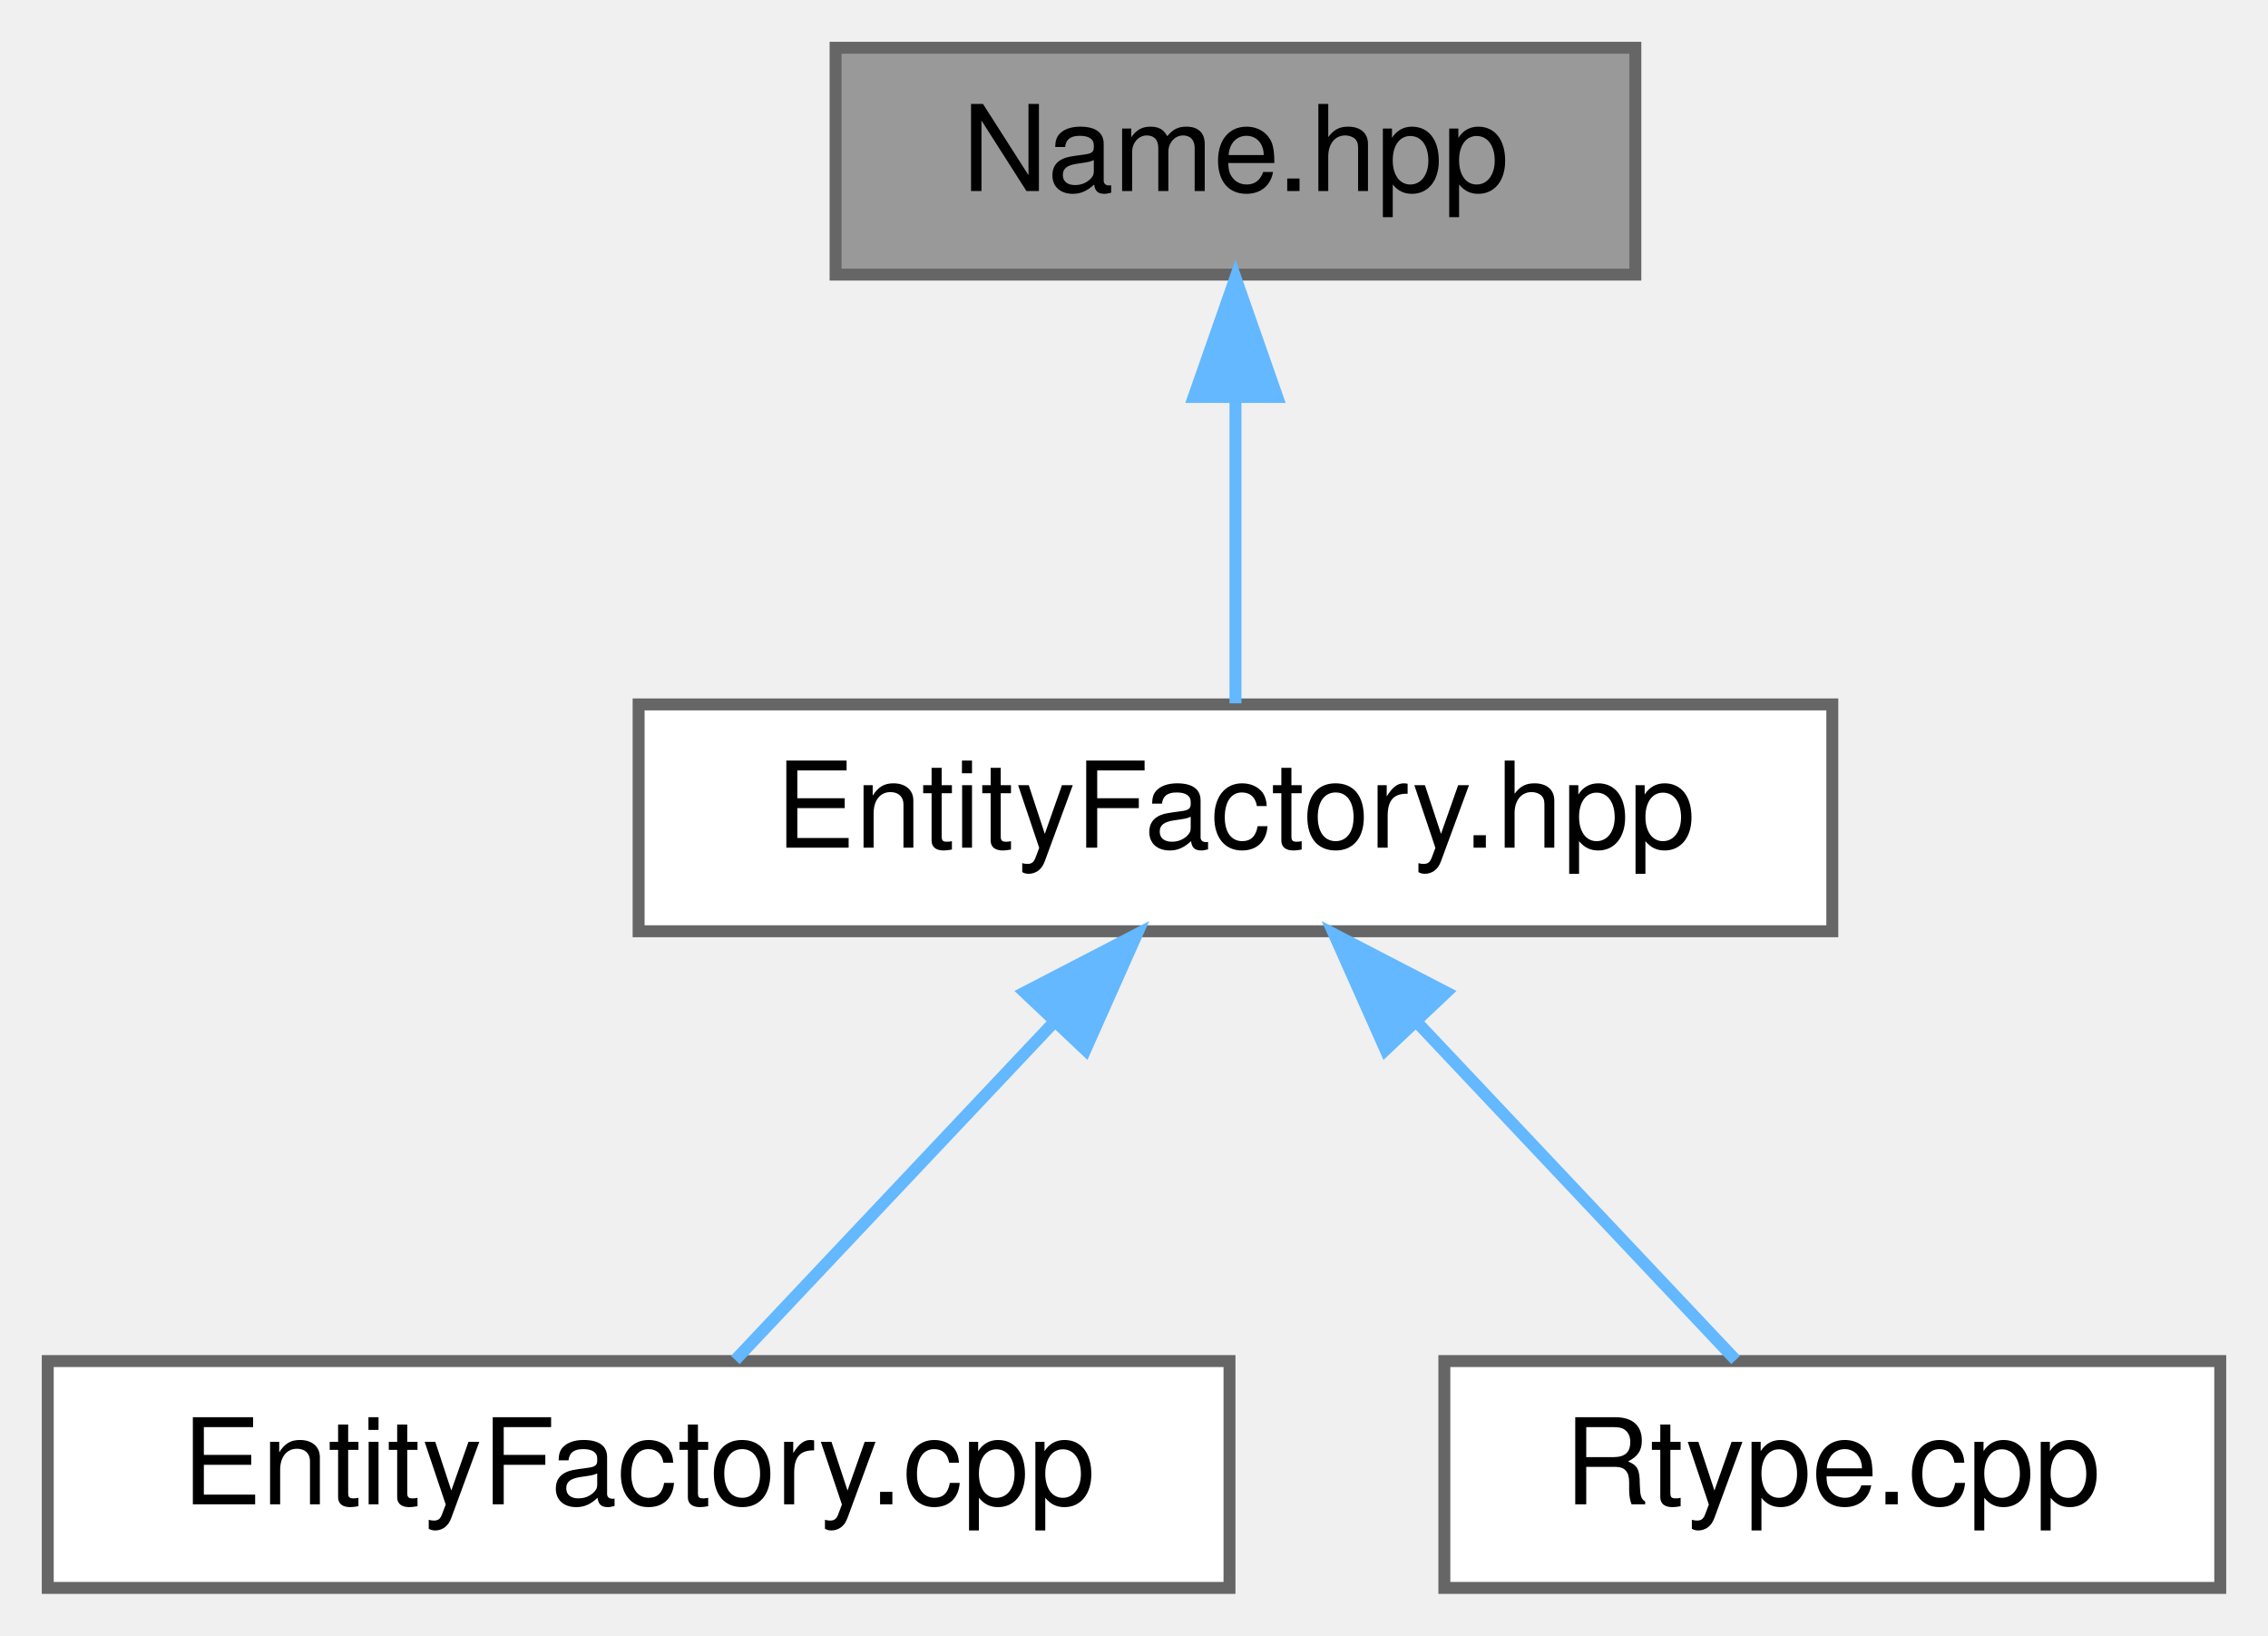
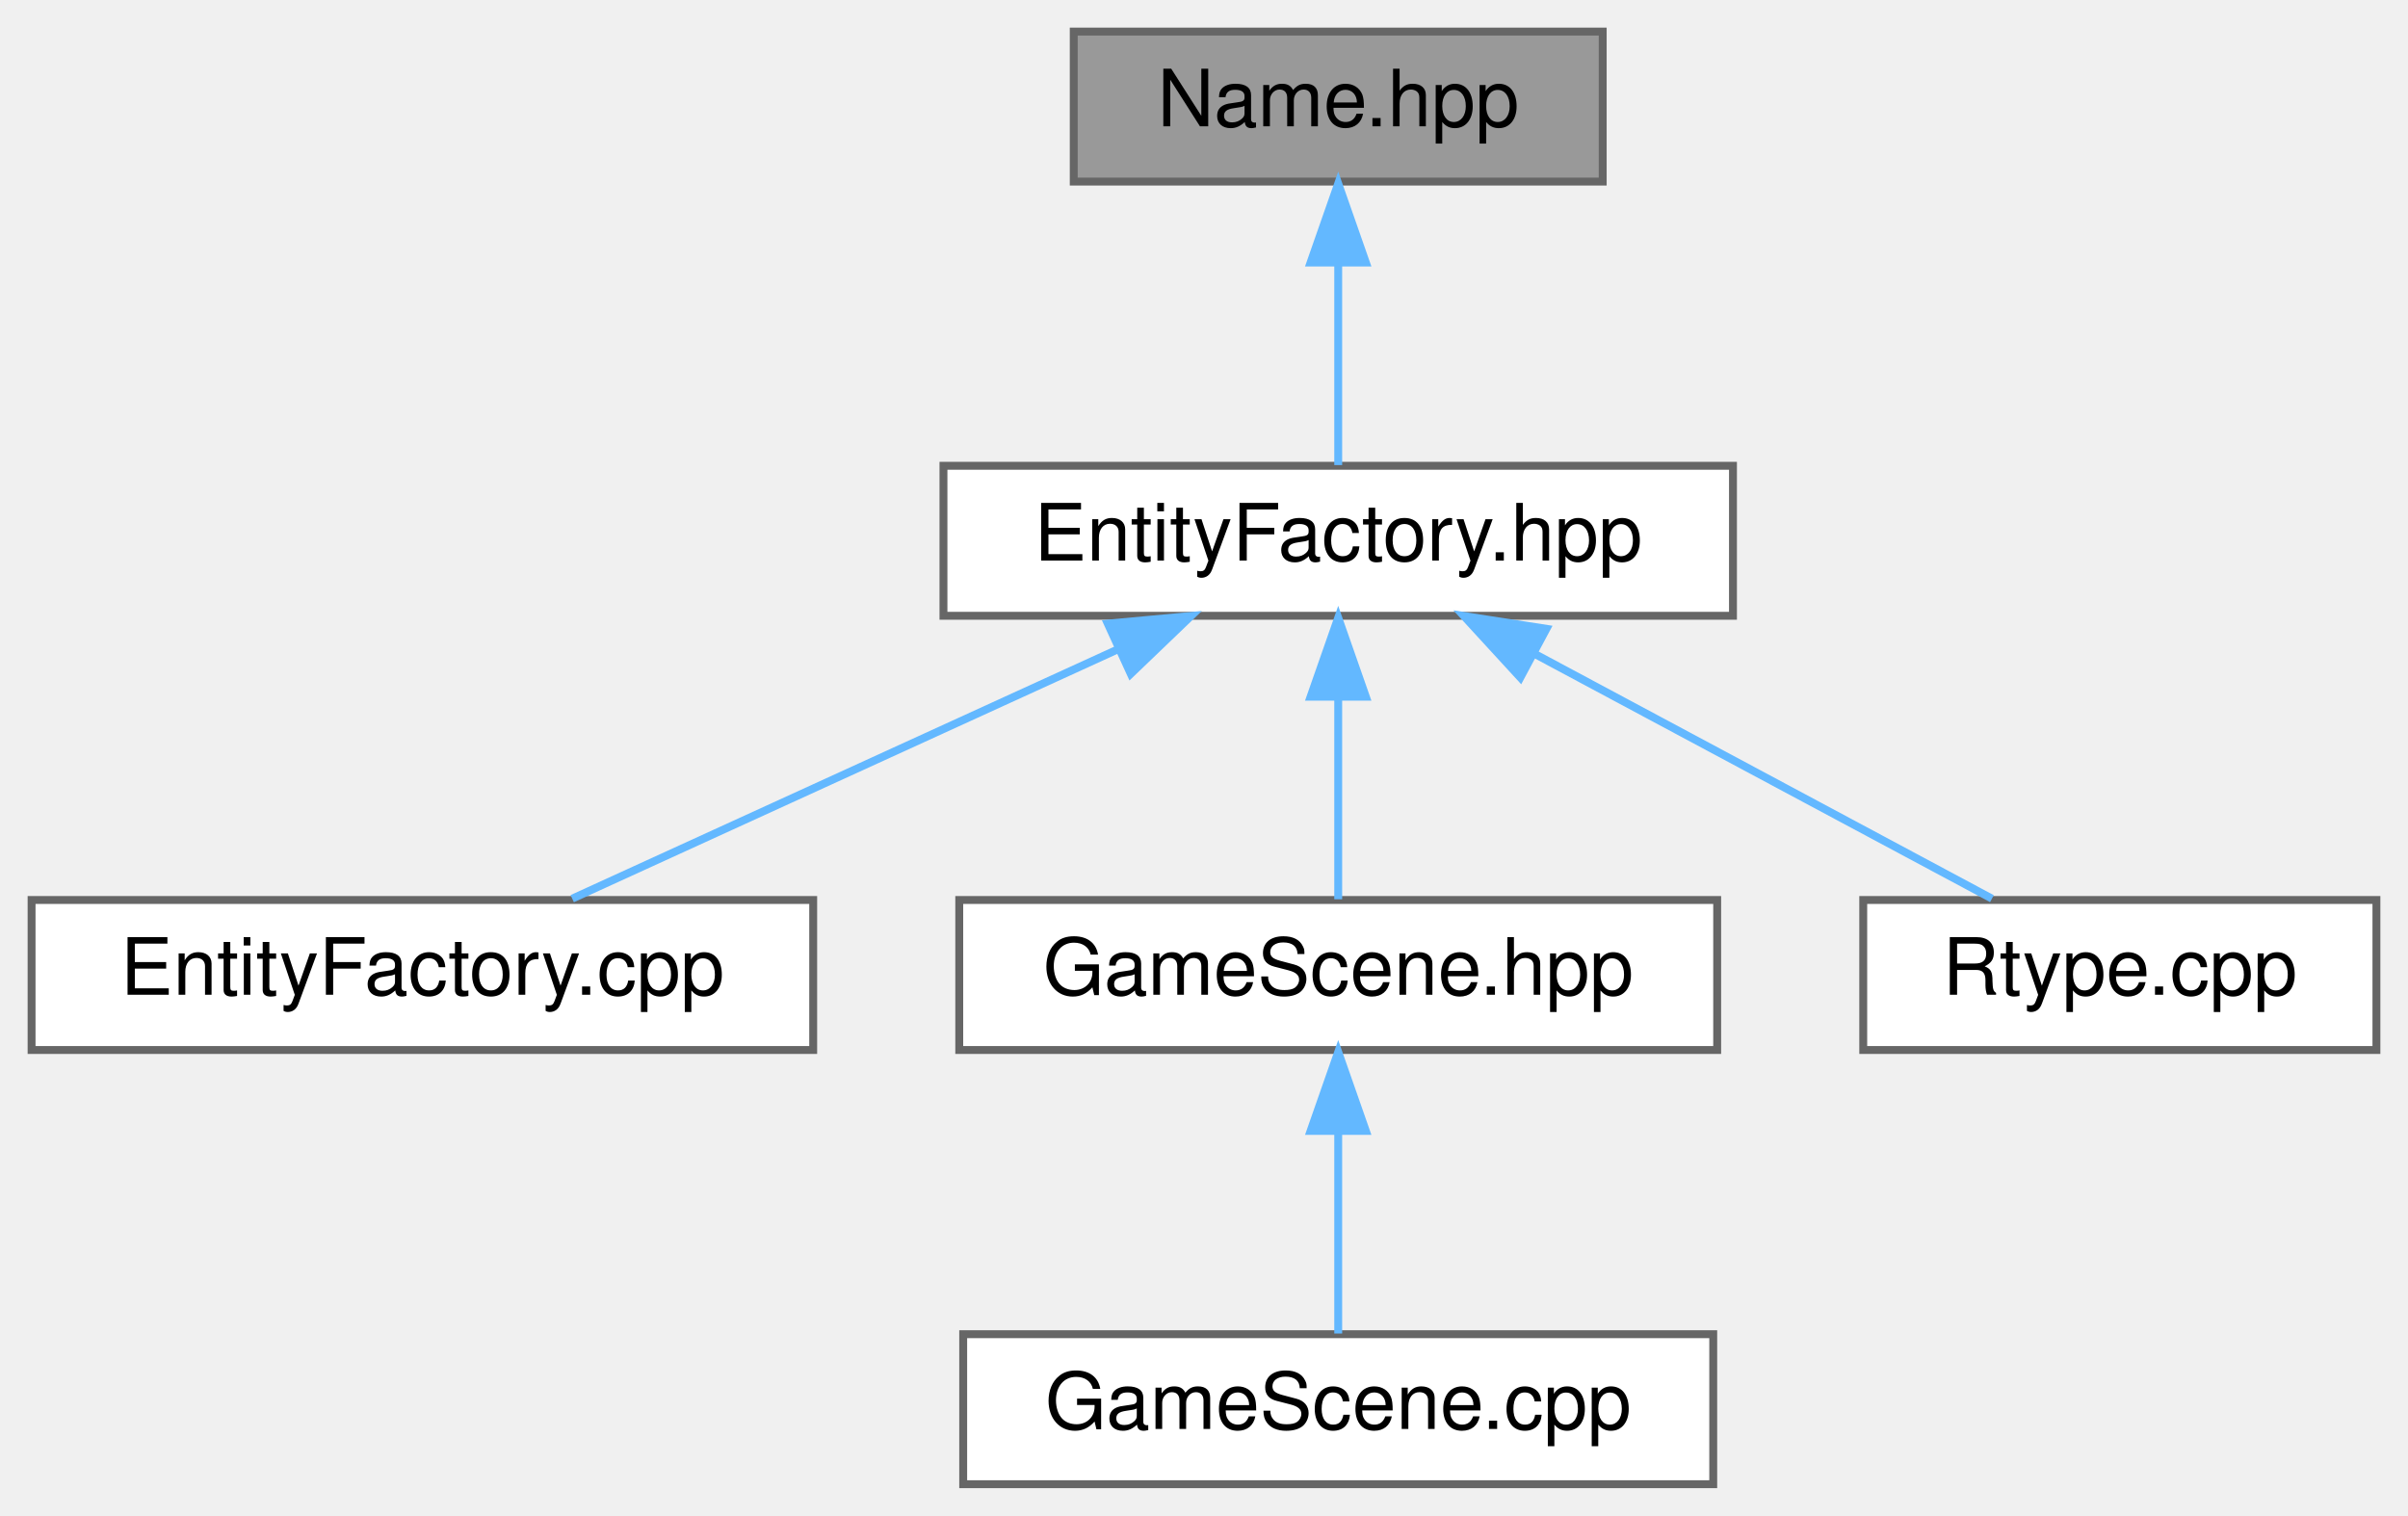
- <svg xmlns="http://www.w3.org/2000/svg" xmlns:xlink="http://www.w3.org/1999/xlink" width="190pt" height="137pt" viewBox="0.00 0.00 190.00 137.00">
-   <g id="graph0" class="graph" transform="scale(1 1) rotate(0) translate(4 133)">
+ <svg xmlns="http://www.w3.org/2000/svg" xmlns:xlink="http://www.w3.org/1999/xlink" width="305pt" height="192pt" viewBox="0.00 0.00 305.00 192.00">
+   <g id="graph0" class="graph" transform="scale(1 1) rotate(0) translate(4 188)">
    <g id="Node000001" class="node">
      <g id="a_Node000001">
        <a xlink:title="ECS component that stores a string identifier for an entity.">
-           <polygon fill="#999999" stroke="#666666" points="133,-129 66,-129 66,-110 133,-110 133,-129" />
-           <text text-anchor="middle" x="99.5" y="-117" font-family="Helvetica,sans-Serif" font-size="10.00">Name.hpp</text>
+           <polygon fill="#999999" stroke="#666666" points="199,-184 132,-184 132,-165 199,-165 199,-184" />
+           <text text-anchor="middle" x="165.5" y="-172" font-family="Helvetica,sans-Serif" font-size="10.00">Name.hpp</text>
        </a>
      </g>
    </g>
    <g id="Node000002" class="node">
      <g id="a_Node000002">
        <a xlink:href="EntityFactory_8hpp.html" target="_top" xlink:title="Declares the entity creation and component registration helpers.">
-           <polygon fill="white" stroke="#666666" points="149.5,-74 49.5,-74 49.5,-55 149.5,-55 149.5,-74" />
-           <text text-anchor="middle" x="99.5" y="-62" font-family="Helvetica,sans-Serif" font-size="10.00">EntityFactory.hpp</text>
+           <polygon fill="white" stroke="#666666" points="215.5,-129 115.5,-129 115.5,-110 215.5,-110 215.5,-129" />
+           <text text-anchor="middle" x="165.5" y="-117" font-family="Helvetica,sans-Serif" font-size="10.00">EntityFactory.hpp</text>
        </a>
      </g>
    </g>
    <g id="edge1_Node000001_Node000002" class="edge">
      <g id="a_edge1_Node000001_Node000002">
        <a xlink:title=" ">
-           <path fill="none" stroke="#63b8ff" d="M99.5,-99.66C99.5,-90.93 99.5,-80.99 99.5,-74.09" />
-           <polygon fill="#63b8ff" stroke="#63b8ff" points="96,-99.75 99.5,-109.75 103,-99.75 96,-99.75" />
+           <path fill="none" stroke="#63b8ff" d="M165.5,-154.66C165.5,-145.93 165.5,-135.99 165.5,-129.09" />
+           <polygon fill="#63b8ff" stroke="#63b8ff" points="162,-154.75 165.5,-164.75 169,-154.75 162,-154.75" />
        </a>
      </g>
    </g>
    <g id="Node000003" class="node">
      <g id="a_Node000003">
        <a xlink:href="EntityFactory_8cpp.html" target="_top" xlink:title="Implements the entity creation logic and component registration.">
-           <polygon fill="white" stroke="#666666" points="99,-19 0,-19 0,0 99,0 99,-19" />
-           <text text-anchor="middle" x="49.5" y="-7" font-family="Helvetica,sans-Serif" font-size="10.00">EntityFactory.cpp</text>
+           <polygon fill="white" stroke="#666666" points="99,-74 0,-74 0,-55 99,-55 99,-74" />
+           <text text-anchor="middle" x="49.5" y="-62" font-family="Helvetica,sans-Serif" font-size="10.00">EntityFactory.cpp</text>
        </a>
      </g>
    </g>
    <g id="edge2_Node000002_Node000003" class="edge">
      <g id="a_edge2_Node000002_Node000003">
        <a xlink:title=" ">
-           <path fill="none" stroke="#63b8ff" d="M84.16,-47.24C75.4,-37.95 64.76,-26.68 57.6,-19.09" />
-           <polygon fill="#63b8ff" stroke="#63b8ff" points="81.84,-49.88 91.24,-54.75 86.93,-45.07 81.84,-49.88" />
+           <path fill="none" stroke="#63b8ff" d="M137.63,-105.77C116.23,-95.99 87.26,-82.75 68.48,-74.17" />
+           <polygon fill="#63b8ff" stroke="#63b8ff" points="136.31,-109.01 146.86,-109.98 139.22,-102.65 136.31,-109.01" />
        </a>
      </g>
    </g>
    <g id="Node000004" class="node">
      <g id="a_Node000004">
-         <a xlink:href="Rtype_8cpp.html" target="_top" xlink:title="Implements the main server logic for the R-Type project.">
-           <polygon fill="white" stroke="#666666" points="182,-19 117,-19 117,0 182,0 182,-19" />
-           <text text-anchor="middle" x="149.5" y="-7" font-family="Helvetica,sans-Serif" font-size="10.00">Rtype.cpp</text>
+         <a xlink:href="GameScene_8hpp.html" target="_top" xlink:title=" ">
+           <polygon fill="white" stroke="#666666" points="213.5,-74 117.5,-74 117.5,-55 213.5,-55 213.5,-74" />
+           <text text-anchor="middle" x="165.5" y="-62" font-family="Helvetica,sans-Serif" font-size="10.00">GameScene.hpp</text>
        </a>
      </g>
    </g>
    <g id="edge3_Node000002_Node000004" class="edge">
      <g id="a_edge3_Node000002_Node000004">
        <a xlink:title=" ">
-           <path fill="none" stroke="#63b8ff" d="M114.84,-47.24C123.6,-37.95 134.24,-26.68 141.4,-19.09" />
-           <polygon fill="#63b8ff" stroke="#63b8ff" points="112.07,-45.07 107.76,-54.75 117.16,-49.88 112.07,-45.07" />
+           <path fill="none" stroke="#63b8ff" d="M165.5,-99.66C165.5,-90.93 165.5,-80.99 165.5,-74.09" />
+           <polygon fill="#63b8ff" stroke="#63b8ff" points="162,-99.75 165.5,-109.75 169,-99.75 162,-99.75" />
+         </a>
+       </g>
+     </g>
+     <g id="Node000006" class="node">
+       <g id="a_Node000006">
+         <a xlink:href="Rtype_8cpp.html" target="_top" xlink:title="Implements the main server logic for the R-Type project.">
+           <polygon fill="white" stroke="#666666" points="297,-74 232,-74 232,-55 297,-55 297,-74" />
+           <text text-anchor="middle" x="264.5" y="-62" font-family="Helvetica,sans-Serif" font-size="10.00">Rtype.cpp</text>
+         </a>
+       </g>
+     </g>
+     <g id="edge5_Node000002_Node000006" class="edge">
+       <g id="a_edge5_Node000002_Node000006">
+         <a xlink:title=" ">
+           <path fill="none" stroke="#63b8ff" d="M190.28,-105.23C208.44,-95.51 232.56,-82.6 248.3,-74.17" />
+           <polygon fill="#63b8ff" stroke="#63b8ff" points="188.57,-102.18 181.41,-109.98 191.87,-108.35 188.57,-102.18" />
+         </a>
+       </g>
+     </g>
+     <g id="Node000005" class="node">
+       <g id="a_Node000005">
+         <a xlink:href="GameScene_8cpp.html" target="_top" xlink:title=" ">
+           <polygon fill="white" stroke="#666666" points="213,-19 118,-19 118,0 213,0 213,-19" />
+           <text text-anchor="middle" x="165.5" y="-7" font-family="Helvetica,sans-Serif" font-size="10.00">GameScene.cpp</text>
+         </a>
+       </g>
+     </g>
+     <g id="edge4_Node000004_Node000005" class="edge">
+       <g id="a_edge4_Node000004_Node000005">
+         <a xlink:title=" ">
+           <path fill="none" stroke="#63b8ff" d="M165.5,-44.66C165.5,-35.93 165.5,-25.99 165.5,-19.09" />
+           <polygon fill="#63b8ff" stroke="#63b8ff" points="162,-44.75 165.5,-54.75 169,-44.75 162,-44.75" />
        </a>
      </g>
    </g>
  </g>
</svg>
